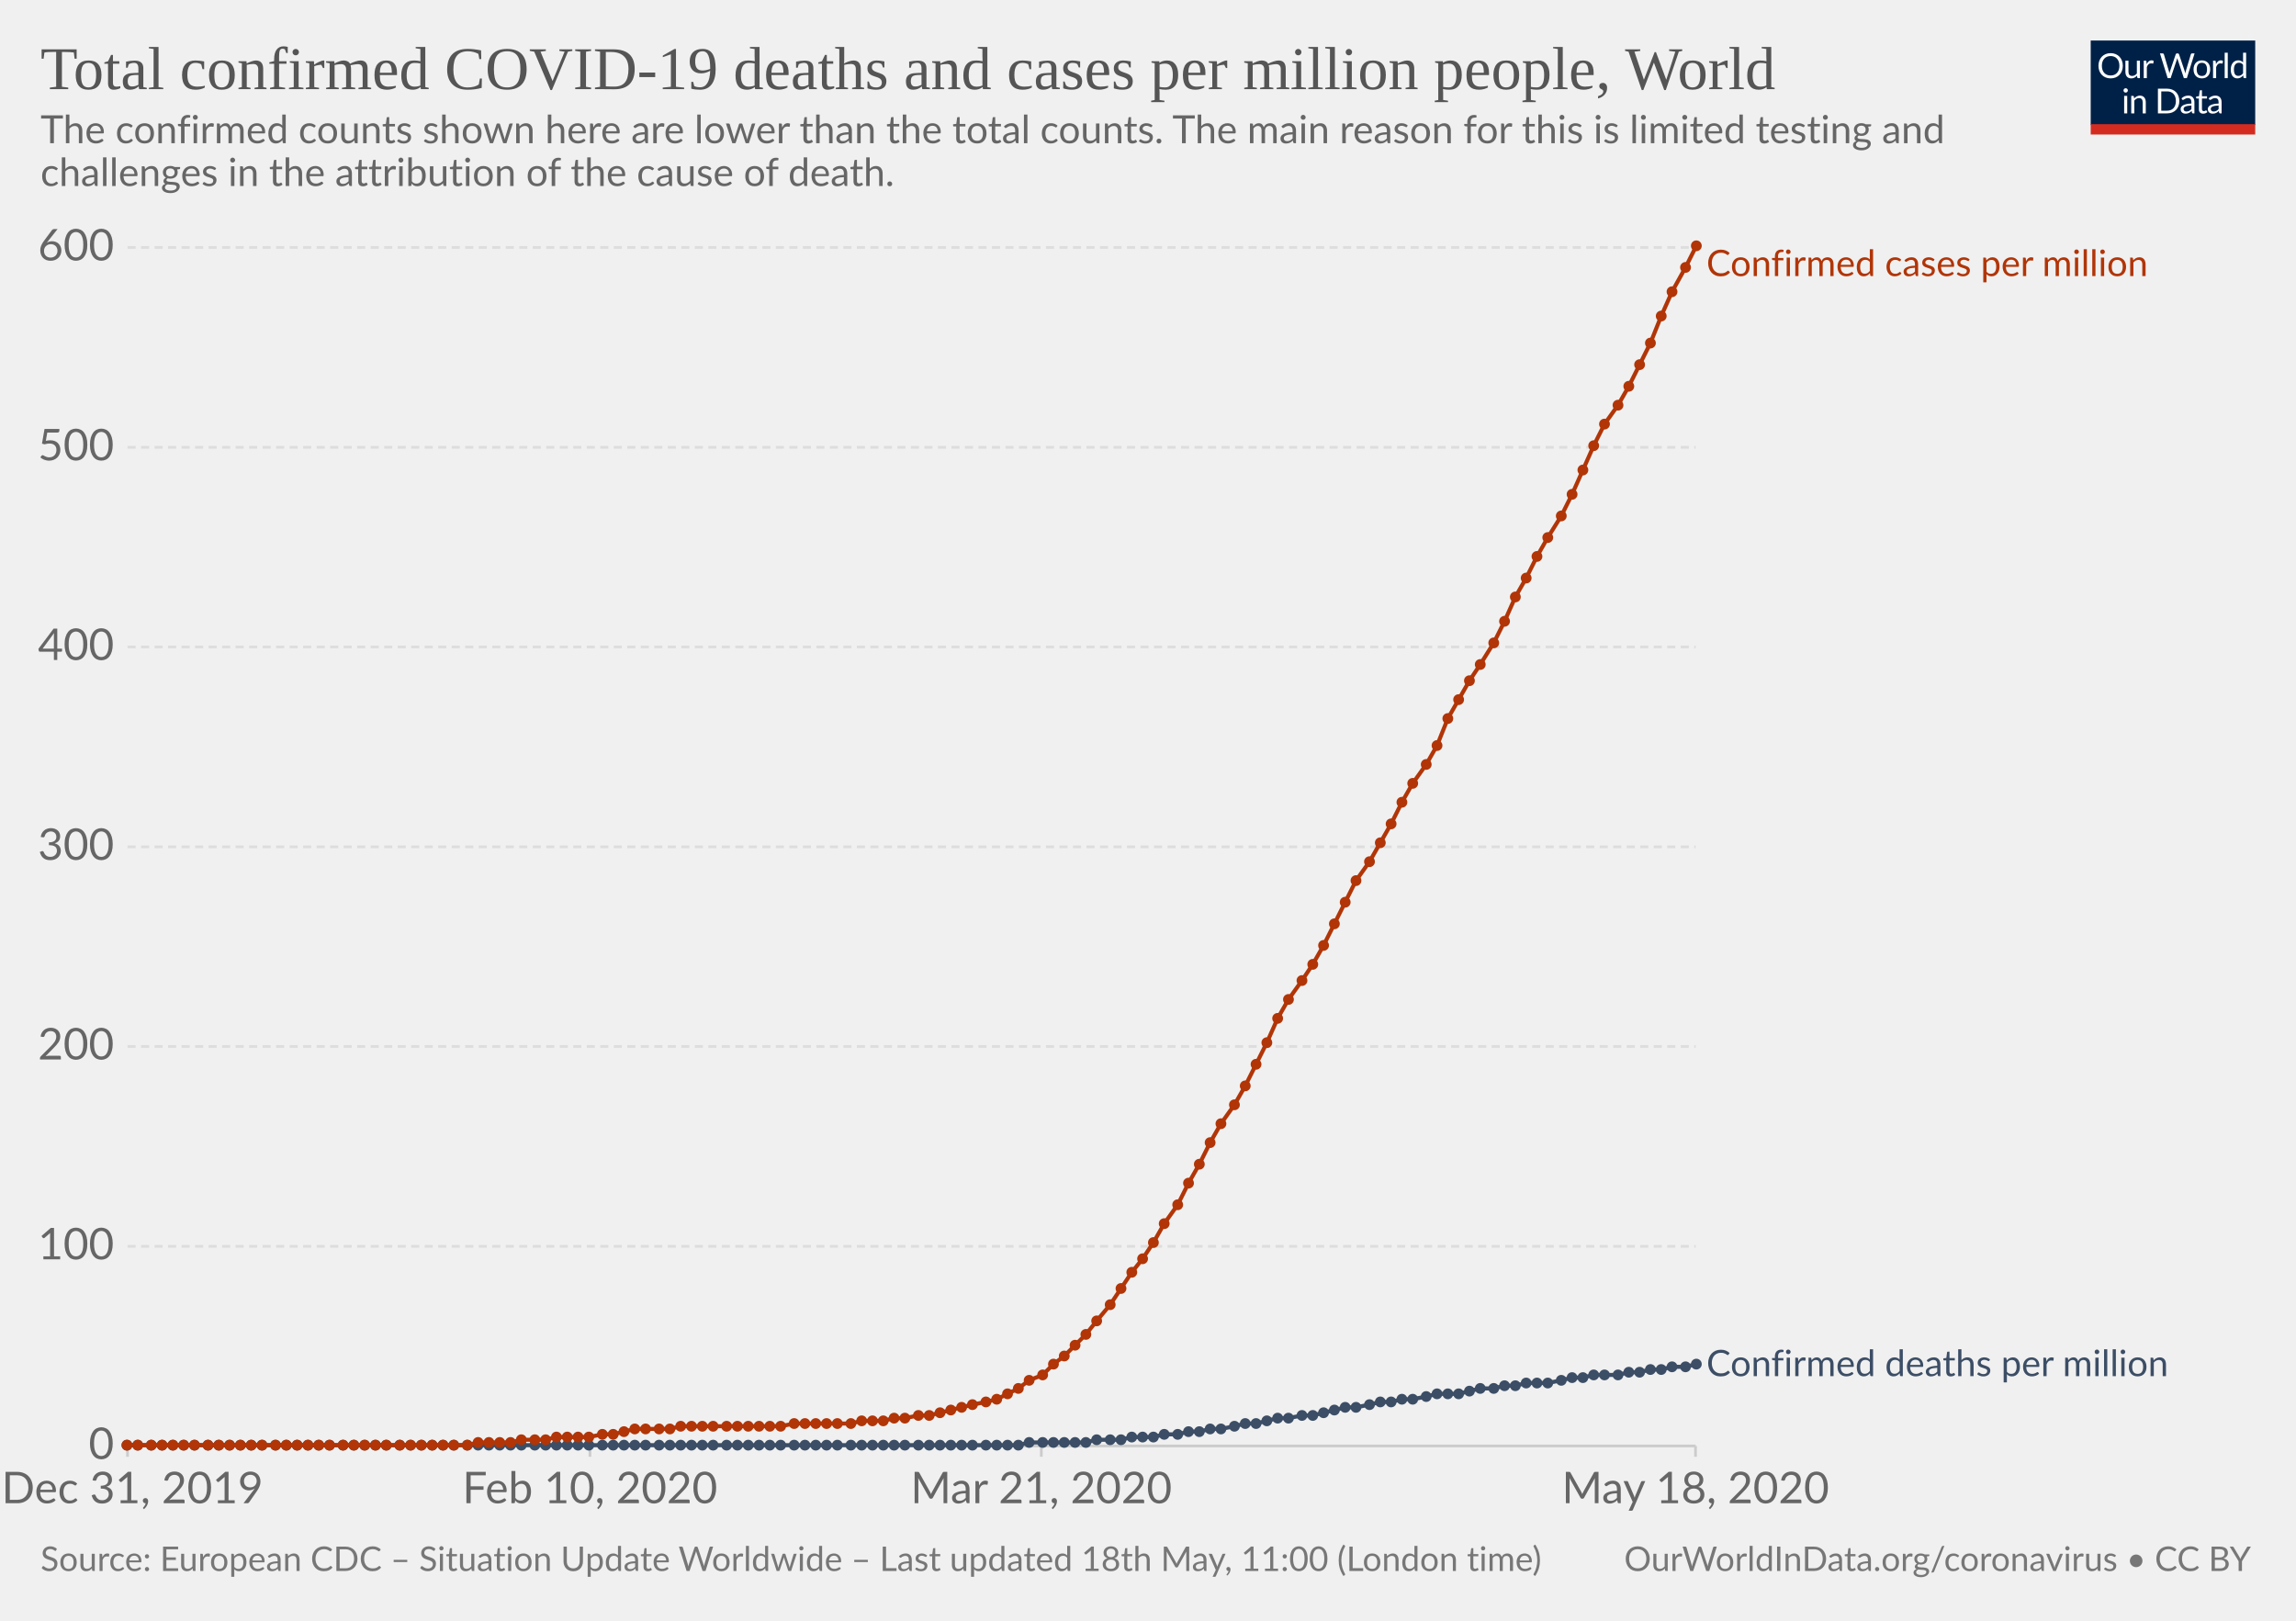
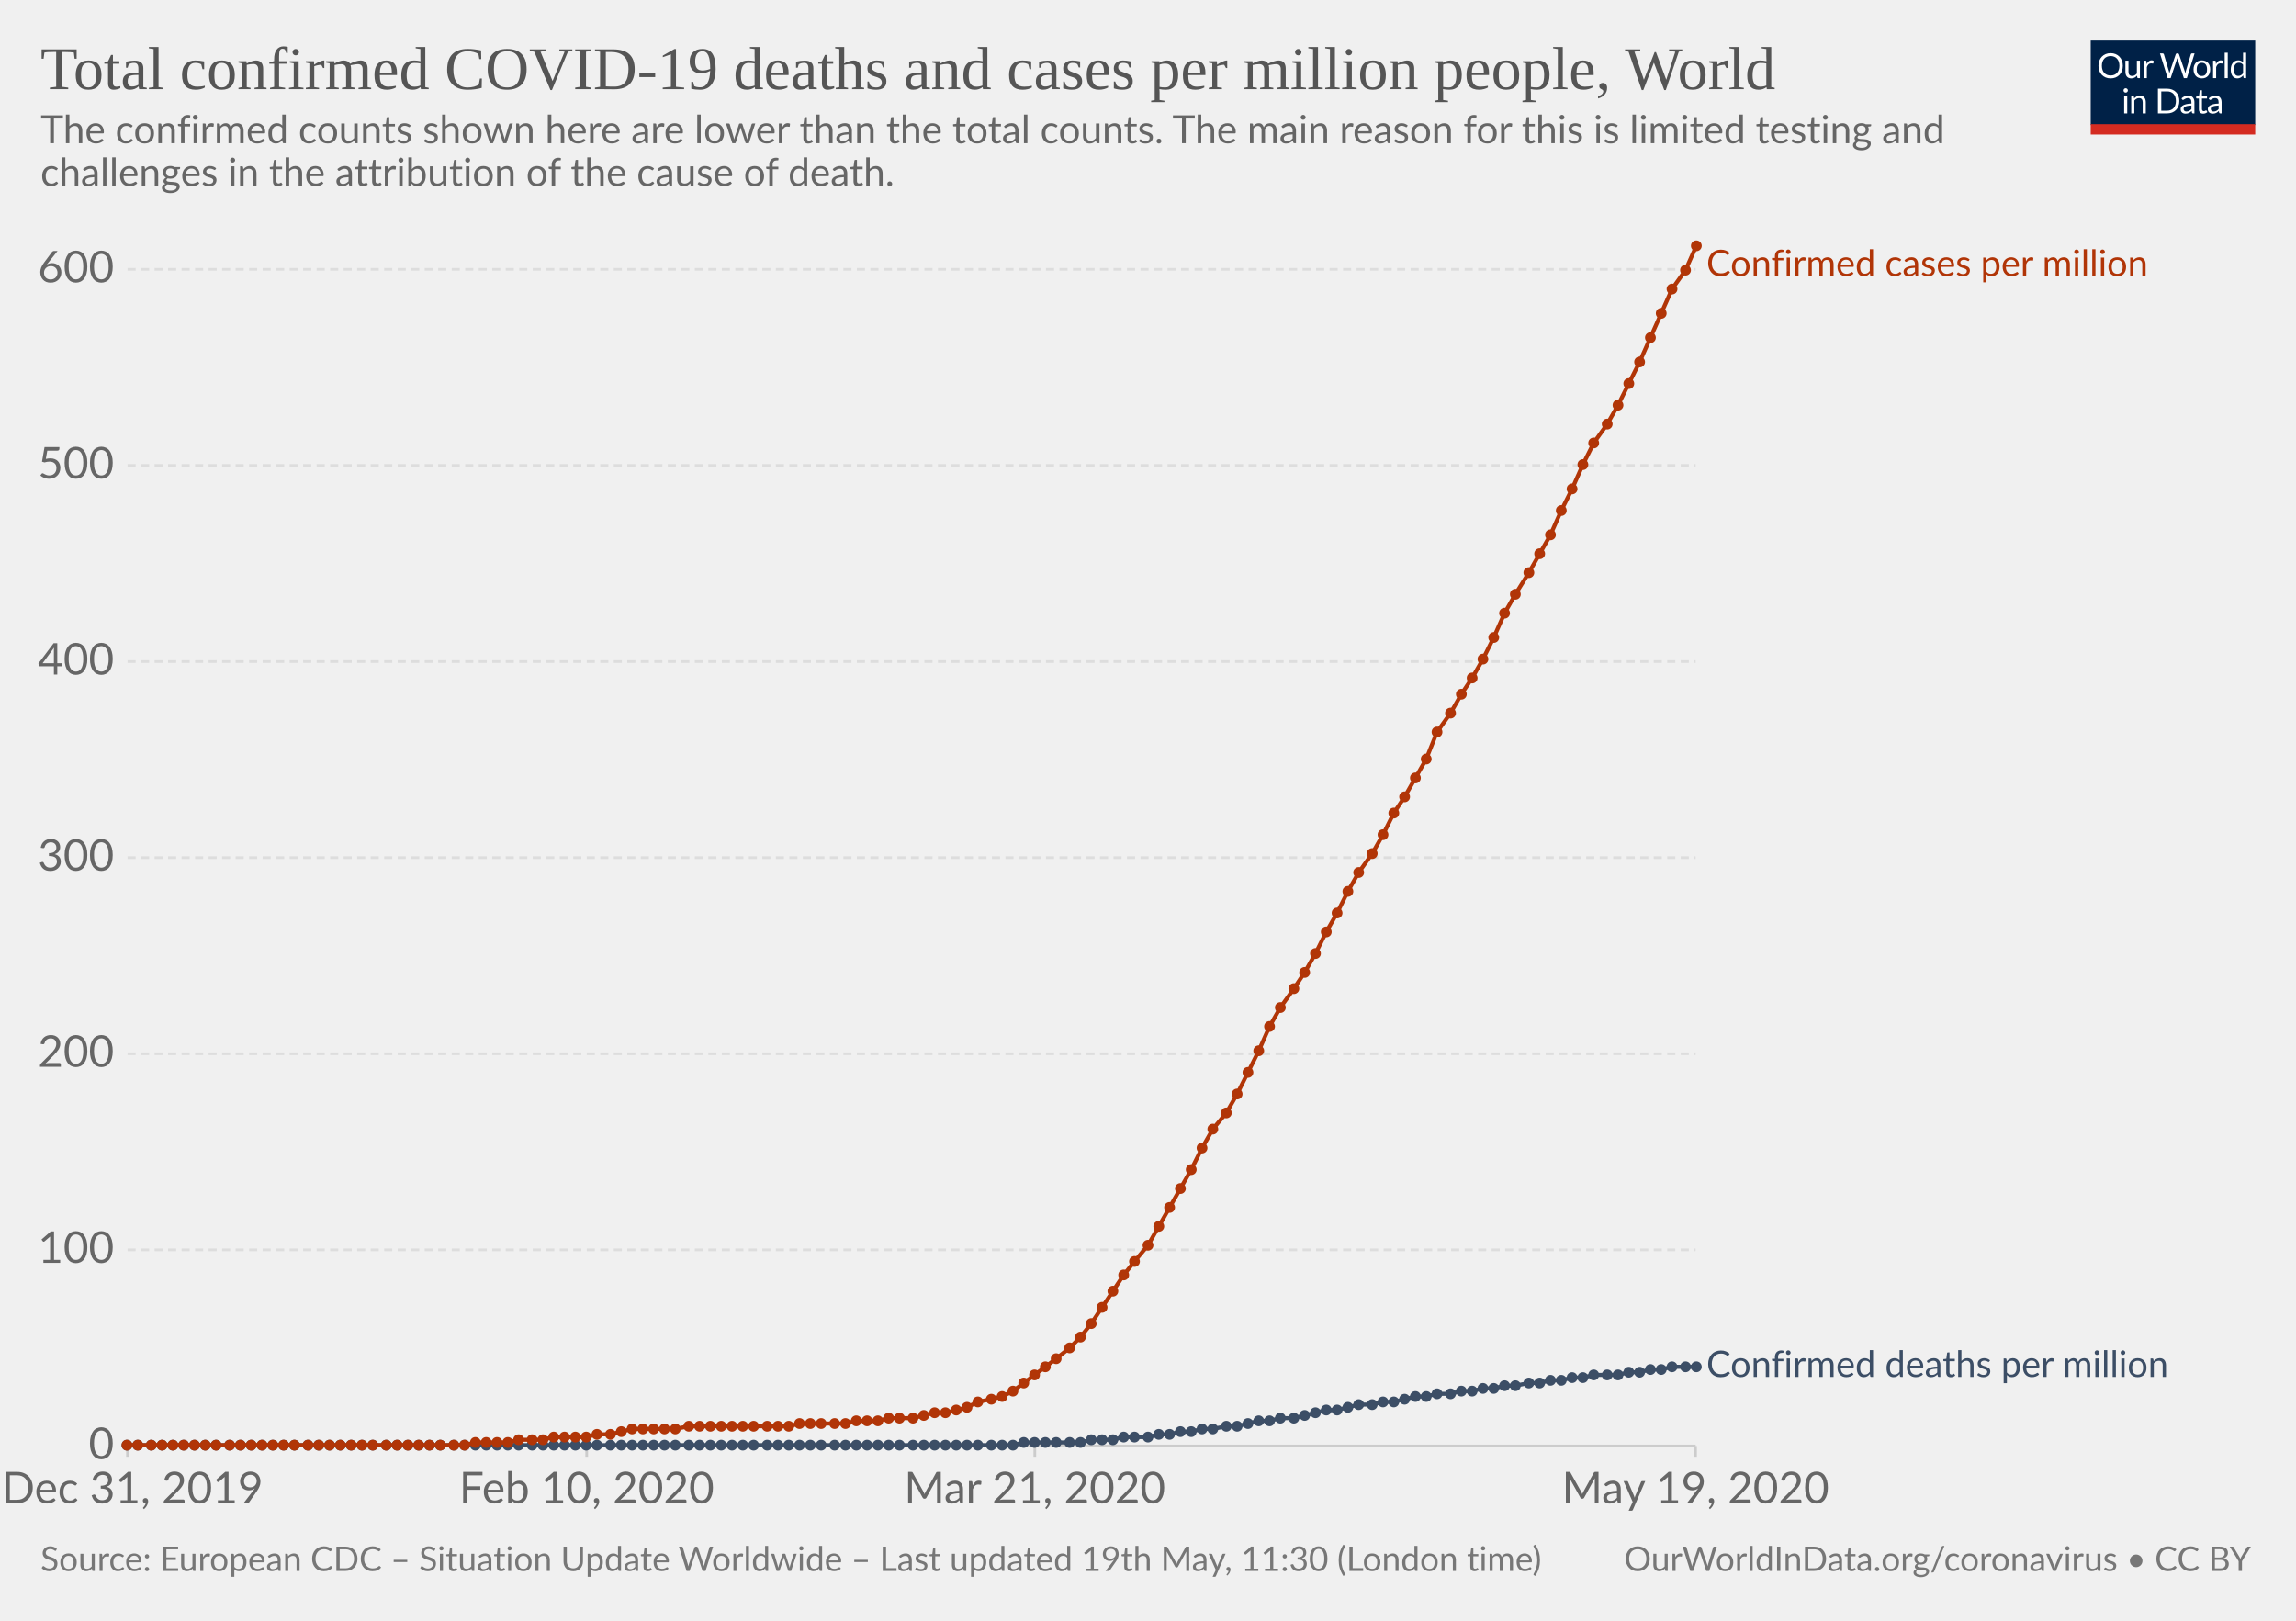
<svg xmlns="http://www.w3.org/2000/svg" version="1.1" style="background-color:#fff;-webkit-font-smoothing:antialiased" width="850" height="600" viewBox="0 0 850 600" font-family="Lato,'Helvetica Neue',Helvetica,Arial,sans-serif" font-size="18" text-rendering="optimizeLegibility">
  <g class="HeaderView">
    <g transform="matrix(.29 0 0 .29 774 15)">
      <svg width="210" height="120" viewBox="0 0 210 120" fill="none">
        <g clip-path="url(#clip0)">
          <path d="M0 0h210v107.89H0V0z" fill="#002147" />
          <path d="M40.98 32.25c0 2.36-.38 4.53-1.12 6.51a14.26 14.26 0 01-8.1 8.4c-1.9.78-4.02 1.17-6.34 1.17-2.31 0-4.42-.39-6.33-1.17a14.31 14.31 0 01-8.08-8.4 18.29 18.29 0 01-1.12-6.51c0-2.36.38-4.53 1.12-6.5.75-1.97 1.8-3.67 3.17-5.1 1.37-1.43 3-2.55 4.9-3.34 1.92-.8 4.03-1.19 6.34-1.19 2.32 0 4.43.4 6.34 1.19 1.92.8 3.56 1.9 4.93 3.34a14.87 14.87 0 013.17 5.1 18.1 18.1 0 011.12 6.5zm-4.38 0c0-1.94-.26-3.68-.8-5.22a10.91 10.91 0 00-2.24-3.89 9.68 9.68 0 00-3.52-2.46 11.95 11.95 0 00-4.62-.86c-1.68 0-3.21.28-4.6.86a9.88 9.88 0 00-3.54 2.46 10.91 10.91 0 00-2.24 3.9c-.53 1.53-.8 3.27-.8 5.2 0 1.94.27 3.68.8 5.22a11.17 11.17 0 002.24 3.9 10.01 10.01 0 003.55 2.44c1.38.56 2.9.83 4.6.83 1.7 0 3.24-.27 4.61-.83a9.8 9.8 0 003.52-2.44 11.17 11.17 0 002.25-3.9c.53-1.54.8-3.28.8-5.21zm26.22-6.54V48H60.5c-.56 0-.9-.27-1.05-.81l-.31-2.4a12.45 12.45 0 01-3.26 2.6c-1.2.64-2.58.96-4.13.96-1.22 0-2.3-.2-3.24-.6a6.52 6.52 0 01-2.33-1.7 7.37 7.37 0 01-1.43-2.67c-.3-1.04-.46-2.2-.46-3.45V25.7h3.91v14.22c0 1.68.38 2.99 1.15 3.91.77.93 1.96 1.39 3.54 1.39 1.16 0 2.24-.27 3.23-.82a10.42 10.42 0 002.8-2.28V25.7h3.91zm8.61 4.47a9.94 9.94 0 012.6-3.56 5.64 5.64 0 013.76-1.3c.47 0 .92.05 1.34.15.44.1.83.27 1.17.49L80 28.88c-.09.37-.3.55-.66.55-.2 0-.5-.04-.9-.13a6.21 6.21 0 00-3.24.18c-.54.2-1.03.5-1.47.92-.42.4-.81.9-1.17 1.5-.33.58-.64 1.26-.92 2.02V48h-3.94V25.71h2.25c.42 0 .72.08.88.25.16.16.27.44.33.83l.26 3.39zm61.16-13.7L122.75 48h-3.82l-7.99-24.05a21.95 21.95 0 01-.42-1.58 38.36 38.36 0 01-.44 1.58L102.05 48h-3.83L88.4 16.47h3.54c.38 0 .7.1.95.29.26.2.43.43.5.73l6.52 21.9c.1.4.2.83.28 1.28.1.46.2.94.29 1.46l.3-1.46c.12-.47.25-.9.38-1.27l7.41-21.91c.1-.25.26-.48.51-.69.27-.22.58-.33.95-.33h1.23c.38 0 .69.1.92.29.24.2.41.43.53.73l7.4 21.9a28.4 28.4 0 01.68 2.62 29.52 29.52 0 01.52-2.61l6.54-21.91c.07-.27.23-.5.48-.7.27-.21.58-.32.95-.32h3.32zm9.35 8.88c1.63 0 3.1.27 4.4.82a9.43 9.43 0 015.46 5.94c.5 1.4.74 2.98.74 4.73 0 1.76-.25 3.34-.74 4.75a9.43 9.43 0 01-5.46 5.92c-1.3.52-2.77.79-4.4.79-1.64 0-3.12-.27-4.44-.8a9.42 9.42 0 01-3.35-2.3c-.92-1-1.63-2.2-2.13-3.61-.49-1.41-.73-3-.73-4.75s.24-3.33.73-4.73c.5-1.43 1.2-2.64 2.13-3.63.93-1 2.04-1.77 3.35-2.31 1.32-.55 2.8-.82 4.44-.82zm0 19.89c2.2 0 3.84-.73 4.93-2.2 1.08-1.48 1.63-3.54 1.63-6.18 0-2.66-.55-4.72-1.63-6.2-1.09-1.49-2.73-2.23-4.93-2.23-1.12 0-2.09.2-2.93.57-.82.39-1.5.94-2.06 1.65-.55.72-.96 1.61-1.24 2.67-.26 1.04-.4 2.22-.4 3.54 0 2.64.55 4.7 1.64 6.18 1.1 1.47 2.76 2.2 4.99 2.2zm17.97-15.07a9.94 9.94 0 012.6-3.56 5.64 5.64 0 013.76-1.3c.47 0 .91.05 1.34.15.44.1.83.27 1.16.49l-.28 2.92c-.09.37-.31.55-.66.55-.2 0-.5-.04-.9-.13a6.2 6.2 0 00-3.24.18c-.54.2-1.03.5-1.47.92-.43.4-.82.9-1.17 1.5a13.1 13.1 0 00-.92 2.02V48h-3.94V25.71h2.24c.43 0 .72.08.88.25.17.16.28.44.33.83l.27 3.39zm15.04-14.59V48h-3.92V15.6h3.92zm19.55 15.43a6.22 6.22 0 00-2.38-2.05 6.7 6.7 0 00-2.86-.6c-2.07 0-3.66.75-4.77 2.23-1.12 1.48-1.68 3.6-1.68 6.33 0 1.46.13 2.7.38 3.74a7.29 7.29 0 001.1 2.56 4.35 4.35 0 001.78 1.45c.7.3 1.5.46 2.4.46 1.29 0 2.41-.3 3.36-.88a9.6 9.6 0 002.67-2.49V31.02zm3.91-15.43V48h-2.33c-.56 0-.9-.27-1.06-.81l-.35-2.71a12.13 12.13 0 01-3.25 2.77 8.28 8.28 0 01-4.23 1.06 7.31 7.31 0 01-6.14-2.9c-.73-.96-1.3-2.15-1.69-3.57a18.35 18.35 0 01.07-9.48 11.29 11.29 0 011.89-3.7 8.7 8.7 0 017.06-3.34 7.96 7.96 0 016.12 2.62V15.59h3.91zM46.61 70.71V93H42.7V70.71h3.91zm.84-7c0 .39-.08.75-.24 1.09-.15.32-.35.61-.62.88-.25.25-.55.44-.9.59a2.67 2.67 0 01-2.16 0 2.9 2.9 0 01-1.45-1.47 2.67 2.67 0 010-2.16c.15-.35.35-.65.6-.9.25-.27.53-.47.85-.62a2.67 2.67 0 012.16 0c.35.15.65.35.9.62.27.25.47.55.62.9.16.34.24.7.24 1.08zm7.97 10.24c.49-.54 1-1.04 1.54-1.48a9.85 9.85 0 013.66-1.84 8.96 8.96 0 015.43.35c.94.4 1.72.97 2.33 1.71.63.74 1.11 1.62 1.43 2.67.32 1.04.49 2.19.49 3.45V93h-3.94V78.81c0-1.69-.4-3-1.17-3.92-.76-.93-1.93-1.4-3.5-1.4-1.15 0-2.24.27-3.25.83-1 .56-1.92 1.31-2.77 2.27V93h-3.94V70.71h2.35c.56 0 .9.28 1.04.82l.3 2.42zm57.7 3.3c0 2.36-.37 4.5-1.11 6.44a14.3 14.3 0 01-3.17 4.98c-1.37 1.37-3 2.45-4.93 3.2-1.9.76-4.02 1.13-6.33 1.13H85.8V61.47h11.77c2.31 0 4.42.39 6.33 1.15a13.8 13.8 0 018.1 8.18 17.75 17.75 0 011.12 6.45zm-4.37 0c0-1.94-.26-3.67-.8-5.2a10.94 10.94 0 00-2.23-3.87 9.57 9.57 0 00-3.53-2.42 12.23 12.23 0 00-4.61-.83h-7.5v24.62h7.5c1.7 0 3.24-.28 4.61-.84a9.7 9.7 0 003.53-2.4 10.94 10.94 0 002.24-3.87c.53-1.53.8-3.26.8-5.2zm19.8 5.72c-1.8.06-3.34.2-4.62.44-1.26.22-2.3.51-3.1.88-.8.36-1.37.8-1.74 1.3-.35.5-.53 1.05-.53 1.67 0 .58.1 1.1.3 1.52a3 3 0 00.76 1.05c.34.27.73.46 1.17.6.45.11.94.17 1.45.17a7.28 7.28 0 003.5-.81 11.95 11.95 0 002.82-2.2v-4.62zm-12.65-9.11a12.73 12.73 0 013.98-2.66c1.43-.59 3-.88 4.73-.88 1.25 0 2.36.2 3.33.61a6.81 6.81 0 013.94 4.38c.33 1.04.5 2.19.5 3.43V93h-1.74a1.8 1.8 0 01-.88-.18c-.2-.13-.36-.38-.48-.74l-.44-2.12c-.59.55-1.16 1.03-1.72 1.46a9.48 9.48 0 01-3.74 1.7c-.69.15-1.46.23-2.3.23-.87 0-1.69-.12-2.45-.35a5.34 5.34 0 01-3.34-2.93 6.64 6.64 0 01-.49-2.64c0-.88.25-1.72.73-2.53a6.33 6.33 0 012.35-2.17c1.09-.63 2.5-1.15 4.25-1.54 1.75-.41 3.89-.65 6.42-.7v-1.75c0-1.73-.37-3.03-1.12-3.91-.75-.9-1.84-1.34-3.28-1.34-.97 0-1.78.12-2.44.37-.64.23-1.2.5-1.7.81l-1.23.82c-.33.23-.67.35-1 .35-.27 0-.5-.07-.69-.2a2.1 2.1 0 01-.48-.53l-.7-1.25zm27.67 19.5c-1.76 0-3.12-.5-4.07-1.48-.94-.98-1.41-2.4-1.41-4.25V74h-2.68a.9.9 0 01-.6-.2c-.16-.14-.24-.36-.24-.66v-1.56l3.65-.46.9-6.89c.05-.22.14-.4.29-.52a.88.88 0 01.62-.22H142v7.67h6.44V74h-6.44v13.38c0 .94.22 1.63.68 2.09.45.45 1.04.68 1.76.68a3.21 3.21 0 001.85-.53l.55-.35c.16-.12.3-.18.41-.18.2 0 .4.13.55.38l1.15 1.87a7.45 7.45 0 01-2.44 1.5c-.96.35-1.94.52-2.95.52zm19.68-10.4c-1.8.07-3.34.21-4.62.45-1.26.22-2.3.51-3.1.88-.8.36-1.37.8-1.74 1.3-.35.5-.53 1.05-.53 1.67 0 .58.1 1.1.3 1.52.18.42.44.77.76 1.05.34.27.73.46 1.17.6.45.11.94.17 1.45.17a7.3 7.3 0 003.5-.81 12.04 12.04 0 002.82-2.2v-4.62zm-12.65-9.1a12.72 12.72 0 013.99-2.66c1.42-.59 3-.88 4.72-.88 1.25 0 2.36.2 3.33.61a6.81 6.81 0 013.94 4.38c.33 1.04.5 2.19.5 3.43V93h-1.74a1.8 1.8 0 01-.88-.18c-.2-.13-.36-.38-.48-.74l-.44-2.12c-.59.55-1.16 1.03-1.72 1.46a9.48 9.48 0 01-3.74 1.7c-.69.15-1.46.23-2.3.23-.87 0-1.69-.12-2.45-.35a5.33 5.33 0 01-3.34-2.93 6.62 6.62 0 01-.49-2.64c0-.88.25-1.72.73-2.53a6.33 6.33 0 012.35-2.17c1.09-.63 2.5-1.15 4.25-1.54 1.74-.41 3.89-.65 6.42-.7v-1.75c0-1.73-.37-3.03-1.12-3.91-.75-.9-1.84-1.34-3.28-1.34-.97 0-1.78.12-2.44.37-.64.23-1.2.5-1.7.81-.46.3-.87.57-1.22.82-.34.23-.68.35-1.02.35-.26 0-.49-.07-.68-.2-.19-.14-.35-.32-.48-.53l-.7-1.25z" fill="#fff" />
          <path fill="#D42B21" d="M0 106.79h210V120H0z" />
        </g>
        <defs>
          <clipPath id="clip0">
            <path fill="#fff" d="M0 0h210v120H0z" />
          </clipPath>
        </defs>
      </svg>
    </g>
    <a href="https://ourworldindata.org/grapher/total-covid-cases-deaths-per-million" target="_blank" font-family="&quot;Playfair Display&quot;,Georgia,&quot;Times New Roman&quot;,serif">
      <text font-size="22.5" x="15" y="33" fill="#555">
        <tspan x="15" y="33">Total confirmed COVID-19 deaths and cases per million people, World</tspan>
      </text>
    </a>
    <text font-size="14.4" x="15" y="53" fill="#666">
      <tspan x="15" y="53.02">The confirmed counts shown here are lower than the total counts. The main reason for this is limited testing and</tspan>
      <tspan x="15" y="68.86">challenges in the attribution of the cause of death.</tspan>
    </text>
  </g>
  <g class="LineChart">
    <defs>
      <clipPath id="a">
        <path d="M37.22 0h830v930.2h-830z" />
      </clipPath>
    </defs>
    <g class="AxisBoxView">
      <g class="HorizontalAxis">
-         <path stroke="#ccc" d="M47.2 535.3v4M218.4 535.3v4M385.5 535.3v4M627.7 535.3v4" />
+         <path stroke="#ccc" d="M47.2 535.3v4M217.2 535.3v4M383.1 535.3v4M627.7 535.3v4" />
        <text x="49" y="556.5" fill="#666" text-anchor="middle" font-size="16.2">Dec 31, 2019</text>
-         <text x="218.4" y="556.5" fill="#666" text-anchor="middle" font-size="16.2">Feb 10, 2020</text>
-         <text x="385.5" y="556.5" fill="#666" text-anchor="middle" font-size="16.2">Mar 21, 2020</text>
-         <text x="627.7" y="556.5" fill="#666" text-anchor="middle" font-size="16.2">May 18, 2020</text>
+         <text x="217.2" y="556.5" fill="#666" text-anchor="middle" font-size="16.2">Feb 10, 2020</text>
+         <text x="383.1" y="556.5" fill="#666" text-anchor="middle" font-size="16.2">Mar 21, 2020</text>
+         <text x="627.7" y="556.5" fill="#666" text-anchor="middle" font-size="16.2">May 19, 2020</text>
      </g>
      <g class="VerticalAxis" fill="#666" dominant-baseline="middle" text-anchor="end" font-size="16.2">
        <text x="42.22" y="535.3">0</text>
-         <text x="42.22" y="461.4">100</text>
-         <text x="42.22" y="387.4">200</text>
-         <text x="42.22" y="313.5">300</text>
-         <text x="42.22" y="239.5">400</text>
-         <text x="42.22" y="165.6">500</text>
-         <text x="42.22" y="91.6">600</text>
+         <text x="42.22" y="462.7">100</text>
+         <text x="42.22" y="390.1">200</text>
+         <text x="42.22" y="317.5">300</text>
+         <text x="42.22" y="244.9">400</text>
+         <text x="42.22" y="172.3">500</text>
+         <text x="42.22" y="99.7">600</text>
      </g>
      <g class="AxisGridLines">
        <path stroke="#ccc" d="M47.22 535.3h580.52" />
-         <path stroke="#ddd" stroke-dasharray="3,2" d="M47.22 461.4h580.52M47.22 387.4h580.52M47.22 313.5h580.52M47.22 239.5h580.52M47.22 165.6h580.52M47.22 91.6h580.52" />
+         <path stroke="#ddd" stroke-dasharray="3,2" d="M47.22 462.7h580.52M47.22 390.1h580.52M47.22 317.5h580.52M47.22 244.9h580.52M47.22 172.3h580.52M47.22 99.7h580.52" />
      </g>
    </g>
    <g clip-path="url(#a)">
      <g class="HeightedLegend" cursor="default">
        <g class="legendMark">
          <text font-size="13.5" x="631.7" y="102.2" fill="#B13507">
            <tspan x="631.74" y="102.2">Confirmed cases per million</tspan>
          </text>
        </g>
        <g class="legendMark">
-           <text font-size="13.5" x="631.7" y="509.4" fill="#3C4E66">
-             <tspan x="631.74" y="509.45">Confirmed deaths per million</tspan>
+           <text font-size="13.5" x="631.7" y="509.8" fill="#3C4E66">
+             <tspan x="631.74" y="509.75">Confirmed deaths per million</tspan>
          </text>
        </g>
      </g>
      <g class="Lines">
        <g class="key-World_0">
-           <path stroke="#3C4E66" stroke-linecap="round" d="M47 535h330l4-1h21l4-1h9l4-1h8l4-1h5l4-1h4l4-1h4l5-1 4-1h4l4-1 4-1h4l5-1h4l4-1 4-1 4-1h4l5-1 4-1h4l4-1h4l5-1 4-1h8l4-1 4-1h5l4-1h4l4-1h8l5-1 4-1h4l4-1h9l4-1h4l4-1h4l4-1h5l4-1" fill="none" stroke-width="1.5" />
+           <path stroke="#3C4E66" stroke-linecap="round" d="M47 535h328l4-1h21l4-1h8l4-1h9l4-1h4l4-1h4l4-1h4l5-1h4l4-1 4-1h4l4-1h5l4-1 4-1 4-1h4l4-1 4-1h5l4-1h4l4-1 4-1h4l4-1h5l4-1h4l4-1h4l4-1h4l5-1h4l4-1h4l4-1h4l4-1h9l4-1h4l4-1h4l4-1h9" fill="none" stroke-width="1.5" />
          <g fill="#3C4E66">
            <circle cx="47" cy="535" r="2" />
            <circle cx="51" cy="535" r="2" />
            <circle cx="56" cy="535" r="2" />
            <circle cx="60" cy="535" r="2" />
            <circle cx="64" cy="535" r="2" />
            <circle cx="68" cy="535" r="2" />
            <circle cx="72" cy="535" r="2" />
-             <circle cx="77" cy="535" r="2" />
-             <circle cx="81" cy="535" r="2" />
+             <circle cx="76" cy="535" r="2" />
+             <circle cx="80" cy="535" r="2" />
            <circle cx="85" cy="535" r="2" />
            <circle cx="89" cy="535" r="2" />
            <circle cx="93" cy="535" r="2" />
            <circle cx="97" cy="535" r="2" />
-             <circle cx="102" cy="535" r="2" />
-             <circle cx="106" cy="535" r="2" />
-             <circle cx="110" cy="535" r="2" />
+             <circle cx="101" cy="535" r="2" />
+             <circle cx="105" cy="535" r="2" />
+             <circle cx="109" cy="535" r="2" />
            <circle cx="114" cy="535" r="2" />
            <circle cx="118" cy="535" r="2" />
            <circle cx="122" cy="535" r="2" />
-             <circle cx="127" cy="535" r="2" />
-             <circle cx="131" cy="535" r="2" />
-             <circle cx="135" cy="535" r="2" />
-             <circle cx="139" cy="535" r="2" />
+             <circle cx="126" cy="535" r="2" />
+             <circle cx="130" cy="535" r="2" />
+             <circle cx="134" cy="535" r="2" />
+             <circle cx="138" cy="535" r="2" />
            <circle cx="143" cy="535" r="2" />
-             <circle cx="148" cy="535" r="2" />
-             <circle cx="152" cy="535" r="2" />
-             <circle cx="156" cy="535" r="2" />
-             <circle cx="160" cy="535" r="2" />
-             <circle cx="164" cy="535" r="2" />
+             <circle cx="147" cy="535" r="2" />
+             <circle cx="151" cy="535" r="2" />
+             <circle cx="155" cy="535" r="2" />
+             <circle cx="159" cy="535" r="2" />
+             <circle cx="163" cy="535" r="2" />
            <circle cx="168" cy="535" r="2" />
-             <circle cx="173" cy="535" r="2" />
-             <circle cx="177" cy="535" r="2" />
-             <circle cx="181" cy="535" r="2" />
-             <circle cx="185" cy="535" r="2" />
-             <circle cx="189" cy="535" r="2" />
-             <circle cx="193" cy="535" r="2" />
-             <circle cx="198" cy="535" r="2" />
-             <circle cx="202" cy="535" r="2" />
-             <circle cx="206" cy="535" r="2" />
-             <circle cx="210" cy="535" r="2" />
-             <circle cx="214" cy="535" r="2" />
-             <circle cx="218" cy="535" r="2" />
-             <circle cx="223" cy="535" r="2" />
-             <circle cx="227" cy="535" r="2" />
-             <circle cx="231" cy="535" r="2" />
-             <circle cx="235" cy="535" r="2" />
-             <circle cx="239" cy="535" r="2" />
-             <circle cx="244" cy="535" r="2" />
-             <circle cx="248" cy="535" r="2" />
-             <circle cx="252" cy="535" r="2" />
-             <circle cx="256" cy="535" r="2" />
-             <circle cx="260" cy="535" r="2" />
-             <circle cx="264" cy="535" r="2" />
-             <circle cx="269" cy="535" r="2" />
-             <circle cx="273" cy="535" r="2" />
-             <circle cx="277" cy="535" r="2" />
-             <circle cx="281" cy="535" r="2" />
-             <circle cx="285" cy="535" r="2" />
-             <circle cx="289" cy="535" r="2" />
-             <circle cx="294" cy="535" r="2" />
-             <circle cx="298" cy="535" r="2" />
-             <circle cx="302" cy="535" r="2" />
-             <circle cx="306" cy="535" r="2" />
-             <circle cx="310" cy="535" r="2" />
-             <circle cx="315" cy="535" r="2" />
-             <circle cx="319" cy="535" r="2" />
-             <circle cx="323" cy="535" r="2" />
-             <circle cx="327" cy="535" r="2" />
-             <circle cx="331" cy="535" r="2" />
-             <circle cx="335" cy="535" r="2" />
-             <circle cx="340" cy="535" r="2" />
-             <circle cx="344" cy="535" r="2" />
-             <circle cx="348" cy="535" r="2" />
-             <circle cx="352" cy="535" r="2" />
-             <circle cx="356" cy="535" r="2" />
-             <circle cx="360" cy="535" r="2" />
-             <circle cx="365" cy="535" r="2" />
-             <circle cx="369" cy="535" r="2" />
-             <circle cx="373" cy="535" r="2" />
-             <circle cx="377" cy="535" r="2" />
-             <circle cx="381" cy="534" r="2" />
-             <circle cx="386" cy="534" r="2" />
-             <circle cx="390" cy="534" r="2" />
-             <circle cx="394" cy="534" r="2" />
-             <circle cx="398" cy="534" r="2" />
-             <circle cx="402" cy="534" r="2" />
-             <circle cx="406" cy="533" r="2" />
-             <circle cx="411" cy="533" r="2" />
-             <circle cx="415" cy="533" r="2" />
-             <circle cx="419" cy="532" r="2" />
-             <circle cx="423" cy="532" r="2" />
-             <circle cx="427" cy="532" r="2" />
-             <circle cx="431" cy="531" r="2" />
-             <circle cx="436" cy="531" r="2" />
-             <circle cx="440" cy="530" r="2" />
-             <circle cx="444" cy="530" r="2" />
-             <circle cx="448" cy="529" r="2" />
-             <circle cx="452" cy="529" r="2" />
-             <circle cx="457" cy="528" r="2" />
-             <circle cx="461" cy="527" r="2" />
-             <circle cx="465" cy="527" r="2" />
-             <circle cx="469" cy="526" r="2" />
-             <circle cx="473" cy="525" r="2" />
-             <circle cx="477" cy="525" r="2" />
-             <circle cx="482" cy="524" r="2" />
-             <circle cx="486" cy="524" r="2" />
-             <circle cx="490" cy="523" r="2" />
-             <circle cx="494" cy="522" r="2" />
-             <circle cx="498" cy="521" r="2" />
-             <circle cx="502" cy="521" r="2" />
-             <circle cx="507" cy="520" r="2" />
-             <circle cx="511" cy="519" r="2" />
-             <circle cx="515" cy="519" r="2" />
-             <circle cx="519" cy="518" r="2" />
-             <circle cx="523" cy="518" r="2" />
+             <circle cx="172" cy="535" r="2" />
+             <circle cx="176" cy="535" r="2" />
+             <circle cx="180" cy="535" r="2" />
+             <circle cx="184" cy="535" r="2" />
+             <circle cx="188" cy="535" r="2" />
+             <circle cx="192" cy="535" r="2" />
+             <circle cx="197" cy="535" r="2" />
+             <circle cx="201" cy="535" r="2" />
+             <circle cx="205" cy="535" r="2" />
+             <circle cx="209" cy="535" r="2" />
+             <circle cx="213" cy="535" r="2" />
+             <circle cx="217" cy="535" r="2" />
+             <circle cx="221" cy="535" r="2" />
+             <circle cx="226" cy="535" r="2" />
+             <circle cx="230" cy="535" r="2" />
+             <circle cx="234" cy="535" r="2" />
+             <circle cx="238" cy="535" r="2" />
+             <circle cx="242" cy="535" r="2" />
+             <circle cx="246" cy="535" r="2" />
+             <circle cx="250" cy="535" r="2" />
+             <circle cx="255" cy="535" r="2" />
+             <circle cx="259" cy="535" r="2" />
+             <circle cx="263" cy="535" r="2" />
+             <circle cx="267" cy="535" r="2" />
+             <circle cx="271" cy="535" r="2" />
+             <circle cx="275" cy="535" r="2" />
+             <circle cx="279" cy="535" r="2" />
+             <circle cx="284" cy="535" r="2" />
+             <circle cx="288" cy="535" r="2" />
+             <circle cx="292" cy="535" r="2" />
+             <circle cx="296" cy="535" r="2" />
+             <circle cx="300" cy="535" r="2" />
+             <circle cx="304" cy="535" r="2" />
+             <circle cx="309" cy="535" r="2" />
+             <circle cx="313" cy="535" r="2" />
+             <circle cx="317" cy="535" r="2" />
+             <circle cx="321" cy="535" r="2" />
+             <circle cx="325" cy="535" r="2" />
+             <circle cx="329" cy="535" r="2" />
+             <circle cx="333" cy="535" r="2" />
+             <circle cx="338" cy="535" r="2" />
+             <circle cx="342" cy="535" r="2" />
+             <circle cx="346" cy="535" r="2" />
+             <circle cx="350" cy="535" r="2" />
+             <circle cx="354" cy="535" r="2" />
+             <circle cx="358" cy="535" r="2" />
+             <circle cx="362" cy="535" r="2" />
+             <circle cx="367" cy="535" r="2" />
+             <circle cx="371" cy="535" r="2" />
+             <circle cx="375" cy="535" r="2" />
+             <circle cx="379" cy="534" r="2" />
+             <circle cx="383" cy="534" r="2" />
+             <circle cx="387" cy="534" r="2" />
+             <circle cx="391" cy="534" r="2" />
+             <circle cx="396" cy="534" r="2" />
+             <circle cx="400" cy="534" r="2" />
+             <circle cx="404" cy="533" r="2" />
+             <circle cx="408" cy="533" r="2" />
+             <circle cx="412" cy="533" r="2" />
+             <circle cx="416" cy="532" r="2" />
+             <circle cx="420" cy="532" r="2" />
+             <circle cx="425" cy="532" r="2" />
+             <circle cx="429" cy="531" r="2" />
+             <circle cx="433" cy="531" r="2" />
+             <circle cx="437" cy="530" r="2" />
+             <circle cx="441" cy="530" r="2" />
+             <circle cx="445" cy="529" r="2" />
+             <circle cx="449" cy="529" r="2" />
+             <circle cx="454" cy="528" r="2" />
+             <circle cx="458" cy="528" r="2" />
+             <circle cx="462" cy="527" r="2" />
+             <circle cx="466" cy="526" r="2" />
+             <circle cx="470" cy="526" r="2" />
+             <circle cx="474" cy="525" r="2" />
+             <circle cx="479" cy="525" r="2" />
+             <circle cx="483" cy="524" r="2" />
+             <circle cx="487" cy="523" r="2" />
+             <circle cx="491" cy="522" r="2" />
+             <circle cx="495" cy="522" r="2" />
+             <circle cx="499" cy="521" r="2" />
+             <circle cx="503" cy="520" r="2" />
+             <circle cx="508" cy="520" r="2" />
+             <circle cx="512" cy="519" r="2" />
+             <circle cx="516" cy="519" r="2" />
+             <circle cx="520" cy="518" r="2" />
+             <circle cx="524" cy="517" r="2" />
            <circle cx="528" cy="517" r="2" />
            <circle cx="532" cy="516" r="2" />
-             <circle cx="536" cy="516" r="2" />
-             <circle cx="540" cy="516" r="2" />
-             <circle cx="544" cy="515" r="2" />
-             <circle cx="548" cy="514" r="2" />
+             <circle cx="537" cy="516" r="2" />
+             <circle cx="541" cy="515" r="2" />
+             <circle cx="545" cy="515" r="2" />
+             <circle cx="549" cy="514" r="2" />
            <circle cx="553" cy="514" r="2" />
            <circle cx="557" cy="513" r="2" />
            <circle cx="561" cy="513" r="2" />
-             <circle cx="565" cy="512" r="2" />
-             <circle cx="569" cy="512" r="2" />
-             <circle cx="573" cy="512" r="2" />
+             <circle cx="566" cy="512" r="2" />
+             <circle cx="570" cy="512" r="2" />
+             <circle cx="574" cy="511" r="2" />
            <circle cx="578" cy="511" r="2" />
            <circle cx="582" cy="510" r="2" />
            <circle cx="586" cy="510" r="2" />
            <circle cx="590" cy="509" r="2" />
-             <circle cx="594" cy="509" r="2" />
+             <circle cx="595" cy="509" r="2" />
            <circle cx="599" cy="509" r="2" />
            <circle cx="603" cy="508" r="2" />
            <circle cx="607" cy="508" r="2" />
            <circle cx="611" cy="507" r="2" />
            <circle cx="615" cy="507" r="2" />
            <circle cx="619" cy="506" r="2" />
            <circle cx="624" cy="506" r="2" />
-             <circle cx="628" cy="505" r="2" />
+             <circle cx="628" cy="506" r="2" />
          </g>
        </g>
        <g class="key-World_1">
-           <path stroke="#B13507" stroke-linecap="round" d="M47 535h126l4-1h12l4-1h9l4-1h12l5-1h4l4-1 4-1h13l4-1h37l5-1h21l4-1h8l4-1h4l5-1h4l4-1 4-1 4-1 4-1 5-1 4-1 4-2 4-2 4-3 5-2 4-4 4-3 4-4 4-4 4-5 5-6 4-6 4-6 4-5 4-6 4-7 5-7 4-8 4-7 4-8 4-7 5-7 4-7 4-8 4-8 4-9 4-7 5-7 4-6 4-7 4-8 4-8 4-8 5-7 4-7 4-7 4-8 4-7 5-7 4-7 4-10 4-7 4-7 4-6 5-8 4-8 4-9 4-7 4-8 4-7 5-8 4-8 4-9 4-9 4-8 5-7 4-7 4-8 4-8 4-10 4-9 5-9 4-8" fill="none" stroke-width="1.5" />
+           <path stroke="#B13507" stroke-linecap="round" d="M47 535h125l4-1h12l4-1h9l4-1h12l4-1h5l4-1 4-1h16l5-1h37l4-1h17l4-1h8l4-1h9l4-1 4-1h4l4-1 4-1 4-2 5-1 4-1 4-2 4-3 4-3 4-3 4-3 5-4 4-4 4-5 4-6 4-6 4-6 4-5 5-6 4-7 4-7 4-7 4-7 4-8 4-7 5-6 4-7 4-8 4-8 4-9 4-7 5-7 4-6 4-7 4-8 4-7 4-8 4-7 5-7 4-7 4-8 4-6 4-7 4-7 4-10 5-7 4-7 4-6 4-7 4-8 4-9 4-7 5-8 4-7 4-7 4-9 4-8 4-9 4-8 5-7 4-7 4-8 4-8 4-9 4-9 4-9 5-7 4-9" fill="none" stroke-width="1.5" />
          <g fill="#B13507">
            <circle cx="47" cy="535" r="2" />
            <circle cx="51" cy="535" r="2" />
            <circle cx="56" cy="535" r="2" />
            <circle cx="60" cy="535" r="2" />
            <circle cx="64" cy="535" r="2" />
            <circle cx="68" cy="535" r="2" />
            <circle cx="72" cy="535" r="2" />
-             <circle cx="77" cy="535" r="2" />
-             <circle cx="81" cy="535" r="2" />
+             <circle cx="76" cy="535" r="2" />
+             <circle cx="80" cy="535" r="2" />
            <circle cx="85" cy="535" r="2" />
            <circle cx="89" cy="535" r="2" />
            <circle cx="93" cy="535" r="2" />
            <circle cx="97" cy="535" r="2" />
-             <circle cx="102" cy="535" r="2" />
-             <circle cx="106" cy="535" r="2" />
-             <circle cx="110" cy="535" r="2" />
+             <circle cx="101" cy="535" r="2" />
+             <circle cx="105" cy="535" r="2" />
+             <circle cx="109" cy="535" r="2" />
            <circle cx="114" cy="535" r="2" />
            <circle cx="118" cy="535" r="2" />
            <circle cx="122" cy="535" r="2" />
-             <circle cx="127" cy="535" r="2" />
-             <circle cx="131" cy="535" r="2" />
-             <circle cx="135" cy="535" r="2" />
-             <circle cx="139" cy="535" r="2" />
+             <circle cx="126" cy="535" r="2" />
+             <circle cx="130" cy="535" r="2" />
+             <circle cx="134" cy="535" r="2" />
+             <circle cx="138" cy="535" r="2" />
            <circle cx="143" cy="535" r="2" />
-             <circle cx="148" cy="535" r="2" />
-             <circle cx="152" cy="535" r="2" />
-             <circle cx="156" cy="535" r="2" />
-             <circle cx="160" cy="535" r="2" />
-             <circle cx="164" cy="535" r="2" />
+             <circle cx="147" cy="535" r="2" />
+             <circle cx="151" cy="535" r="2" />
+             <circle cx="155" cy="535" r="2" />
+             <circle cx="159" cy="535" r="2" />
+             <circle cx="163" cy="535" r="2" />
            <circle cx="168" cy="535" r="2" />
-             <circle cx="173" cy="535" r="2" />
-             <circle cx="177" cy="534" r="2" />
-             <circle cx="181" cy="534" r="2" />
-             <circle cx="185" cy="534" r="2" />
-             <circle cx="189" cy="534" r="2" />
-             <circle cx="193" cy="533" r="2" />
-             <circle cx="198" cy="533" r="2" />
-             <circle cx="202" cy="533" r="2" />
-             <circle cx="206" cy="532" r="2" />
-             <circle cx="210" cy="532" r="2" />
-             <circle cx="214" cy="532" r="2" />
-             <circle cx="218" cy="532" r="2" />
-             <circle cx="223" cy="531" r="2" />
-             <circle cx="227" cy="531" r="2" />
-             <circle cx="231" cy="530" r="2" />
-             <circle cx="235" cy="529" r="2" />
-             <circle cx="239" cy="529" r="2" />
-             <circle cx="244" cy="529" r="2" />
-             <circle cx="248" cy="529" r="2" />
-             <circle cx="252" cy="528" r="2" />
-             <circle cx="256" cy="528" r="2" />
-             <circle cx="260" cy="528" r="2" />
-             <circle cx="264" cy="528" r="2" />
-             <circle cx="269" cy="528" r="2" />
-             <circle cx="273" cy="528" r="2" />
-             <circle cx="277" cy="528" r="2" />
-             <circle cx="281" cy="528" r="2" />
-             <circle cx="285" cy="528" r="2" />
-             <circle cx="289" cy="528" r="2" />
-             <circle cx="294" cy="527" r="2" />
-             <circle cx="298" cy="527" r="2" />
-             <circle cx="302" cy="527" r="2" />
-             <circle cx="306" cy="527" r="2" />
-             <circle cx="310" cy="527" r="2" />
-             <circle cx="315" cy="527" r="2" />
-             <circle cx="319" cy="526" r="2" />
-             <circle cx="323" cy="526" r="2" />
-             <circle cx="327" cy="526" r="2" />
-             <circle cx="331" cy="525" r="2" />
-             <circle cx="335" cy="525" r="2" />
-             <circle cx="340" cy="524" r="2" />
-             <circle cx="344" cy="524" r="2" />
-             <circle cx="348" cy="523" r="2" />
-             <circle cx="352" cy="522" r="2" />
-             <circle cx="356" cy="521" r="2" />
-             <circle cx="360" cy="520" r="2" />
-             <circle cx="365" cy="519" r="2" />
-             <circle cx="369" cy="518" r="2" />
-             <circle cx="373" cy="516" r="2" />
-             <circle cx="377" cy="514" r="2" />
-             <circle cx="381" cy="511" r="2" />
-             <circle cx="386" cy="509" r="2" />
-             <circle cx="390" cy="505" r="2" />
-             <circle cx="394" cy="502" r="2" />
-             <circle cx="398" cy="498" r="2" />
-             <circle cx="402" cy="494" r="2" />
-             <circle cx="406" cy="489" r="2" />
-             <circle cx="411" cy="483" r="2" />
-             <circle cx="415" cy="477" r="2" />
-             <circle cx="419" cy="471" r="2" />
-             <circle cx="423" cy="466" r="2" />
-             <circle cx="427" cy="460" r="2" />
-             <circle cx="431" cy="453" r="2" />
-             <circle cx="436" cy="446" r="2" />
-             <circle cx="440" cy="438" r="2" />
-             <circle cx="444" cy="431" r="2" />
-             <circle cx="448" cy="423" r="2" />
-             <circle cx="452" cy="416" r="2" />
-             <circle cx="457" cy="409" r="2" />
-             <circle cx="461" cy="402" r="2" />
-             <circle cx="465" cy="394" r="2" />
-             <circle cx="469" cy="386" r="2" />
-             <circle cx="473" cy="377" r="2" />
-             <circle cx="477" cy="370" r="2" />
-             <circle cx="482" cy="363" r="2" />
-             <circle cx="486" cy="357" r="2" />
-             <circle cx="490" cy="350" r="2" />
-             <circle cx="494" cy="342" r="2" />
-             <circle cx="498" cy="334" r="2" />
-             <circle cx="502" cy="326" r="2" />
-             <circle cx="507" cy="319" r="2" />
-             <circle cx="511" cy="312" r="2" />
-             <circle cx="515" cy="305" r="2" />
-             <circle cx="519" cy="297" r="2" />
-             <circle cx="523" cy="290" r="2" />
-             <circle cx="528" cy="283" r="2" />
-             <circle cx="532" cy="276" r="2" />
-             <circle cx="536" cy="266" r="2" />
-             <circle cx="540" cy="259" r="2" />
-             <circle cx="544" cy="252" r="2" />
-             <circle cx="548" cy="246" r="2" />
-             <circle cx="553" cy="238" r="2" />
-             <circle cx="557" cy="230" r="2" />
-             <circle cx="561" cy="221" r="2" />
-             <circle cx="565" cy="214" r="2" />
-             <circle cx="569" cy="206" r="2" />
-             <circle cx="573" cy="199" r="2" />
-             <circle cx="578" cy="191" r="2" />
-             <circle cx="582" cy="183" r="2" />
-             <circle cx="586" cy="174" r="2" />
-             <circle cx="590" cy="165" r="2" />
-             <circle cx="594" cy="157" r="2" />
+             <circle cx="172" cy="535" r="2" />
+             <circle cx="176" cy="534" r="2" />
+             <circle cx="180" cy="534" r="2" />
+             <circle cx="184" cy="534" r="2" />
+             <circle cx="188" cy="534" r="2" />
+             <circle cx="192" cy="533" r="2" />
+             <circle cx="197" cy="533" r="2" />
+             <circle cx="201" cy="533" r="2" />
+             <circle cx="205" cy="532" r="2" />
+             <circle cx="209" cy="532" r="2" />
+             <circle cx="213" cy="532" r="2" />
+             <circle cx="217" cy="532" r="2" />
+             <circle cx="221" cy="531" r="2" />
+             <circle cx="226" cy="531" r="2" />
+             <circle cx="230" cy="530" r="2" />
+             <circle cx="234" cy="529" r="2" />
+             <circle cx="238" cy="529" r="2" />
+             <circle cx="242" cy="529" r="2" />
+             <circle cx="246" cy="529" r="2" />
+             <circle cx="250" cy="529" r="2" />
+             <circle cx="255" cy="528" r="2" />
+             <circle cx="259" cy="528" r="2" />
+             <circle cx="263" cy="528" r="2" />
+             <circle cx="267" cy="528" r="2" />
+             <circle cx="271" cy="528" r="2" />
+             <circle cx="275" cy="528" r="2" />
+             <circle cx="279" cy="528" r="2" />
+             <circle cx="284" cy="528" r="2" />
+             <circle cx="288" cy="528" r="2" />
+             <circle cx="292" cy="528" r="2" />
+             <circle cx="296" cy="527" r="2" />
+             <circle cx="300" cy="527" r="2" />
+             <circle cx="304" cy="527" r="2" />
+             <circle cx="309" cy="527" r="2" />
+             <circle cx="313" cy="527" r="2" />
+             <circle cx="317" cy="526" r="2" />
+             <circle cx="321" cy="526" r="2" />
+             <circle cx="325" cy="526" r="2" />
+             <circle cx="329" cy="525" r="2" />
+             <circle cx="333" cy="525" r="2" />
+             <circle cx="338" cy="525" r="2" />
+             <circle cx="342" cy="524" r="2" />
+             <circle cx="346" cy="523" r="2" />
+             <circle cx="350" cy="523" r="2" />
+             <circle cx="354" cy="522" r="2" />
+             <circle cx="358" cy="521" r="2" />
+             <circle cx="362" cy="519" r="2" />
+             <circle cx="367" cy="518" r="2" />
+             <circle cx="371" cy="517" r="2" />
+             <circle cx="375" cy="515" r="2" />
+             <circle cx="379" cy="512" r="2" />
+             <circle cx="383" cy="509" r="2" />
+             <circle cx="387" cy="506" r="2" />
+             <circle cx="391" cy="503" r="2" />
+             <circle cx="396" cy="499" r="2" />
+             <circle cx="400" cy="495" r="2" />
+             <circle cx="404" cy="490" r="2" />
+             <circle cx="408" cy="484" r="2" />
+             <circle cx="412" cy="478" r="2" />
+             <circle cx="416" cy="472" r="2" />
+             <circle cx="420" cy="467" r="2" />
+             <circle cx="425" cy="461" r="2" />
+             <circle cx="429" cy="454" r="2" />
+             <circle cx="433" cy="447" r="2" />
+             <circle cx="437" cy="440" r="2" />
+             <circle cx="441" cy="433" r="2" />
+             <circle cx="445" cy="425" r="2" />
+             <circle cx="449" cy="418" r="2" />
+             <circle cx="454" cy="412" r="2" />
+             <circle cx="458" cy="405" r="2" />
+             <circle cx="462" cy="397" r="2" />
+             <circle cx="466" cy="389" r="2" />
+             <circle cx="470" cy="380" r="2" />
+             <circle cx="474" cy="373" r="2" />
+             <circle cx="479" cy="366" r="2" />
+             <circle cx="483" cy="360" r="2" />
+             <circle cx="487" cy="353" r="2" />
+             <circle cx="491" cy="345" r="2" />
+             <circle cx="495" cy="338" r="2" />
+             <circle cx="499" cy="330" r="2" />
+             <circle cx="503" cy="323" r="2" />
+             <circle cx="508" cy="316" r="2" />
+             <circle cx="512" cy="309" r="2" />
+             <circle cx="516" cy="301" r="2" />
+             <circle cx="520" cy="295" r="2" />
+             <circle cx="524" cy="288" r="2" />
+             <circle cx="528" cy="281" r="2" />
+             <circle cx="532" cy="271" r="2" />
+             <circle cx="537" cy="264" r="2" />
+             <circle cx="541" cy="257" r="2" />
+             <circle cx="545" cy="251" r="2" />
+             <circle cx="549" cy="244" r="2" />
+             <circle cx="553" cy="236" r="2" />
+             <circle cx="557" cy="227" r="2" />
+             <circle cx="561" cy="220" r="2" />
+             <circle cx="566" cy="212" r="2" />
+             <circle cx="570" cy="205" r="2" />
+             <circle cx="574" cy="198" r="2" />
+             <circle cx="578" cy="189" r="2" />
+             <circle cx="582" cy="181" r="2" />
+             <circle cx="586" cy="172" r="2" />
+             <circle cx="590" cy="164" r="2" />
+             <circle cx="595" cy="157" r="2" />
            <circle cx="599" cy="150" r="2" />
-             <circle cx="603" cy="143" r="2" />
-             <circle cx="607" cy="135" r="2" />
-             <circle cx="611" cy="127" r="2" />
-             <circle cx="615" cy="117" r="2" />
-             <circle cx="619" cy="108" r="2" />
-             <circle cx="624" cy="99" r="2" />
+             <circle cx="603" cy="142" r="2" />
+             <circle cx="607" cy="134" r="2" />
+             <circle cx="611" cy="125" r="2" />
+             <circle cx="615" cy="116" r="2" />
+             <circle cx="619" cy="107" r="2" />
+             <circle cx="624" cy="100" r="2" />
            <circle cx="628" cy="91" r="2" />
          </g>
        </g>
      </g>
    </g>
  </g>
  <g class="SourcesFooter" fill="#777">
    <g class="clickable" fill="#777">
      <text font-size="12.6" x="15" y="581.6">
-         <tspan x="15" y="581.58">Source: European CDC – Situation Update Worldwide – Last updated 18th May, 11:00 (London time)</tspan>
+         <tspan x="15" y="581.58">Source: European CDC – Situation Update Worldwide – Last updated 19th May, 11:30 (London time)</tspan>
      </text>
    </g>
    <text font-size="12.6" x="601.3" y="581.6">
      <tspan x="601.27" y="581.58">
        <a target="_blank" href="https://ourworldindata.org/coronavirus" fill="#777">OurWorldInData.org/coronavirus</a> • <a class="cclogo" href="http://creativecommons.org/licenses/by/4.0/deed.en_US" target="_blank" fill="#777">CC BY</a>
      </tspan>
    </text>
  </g>
</svg>
